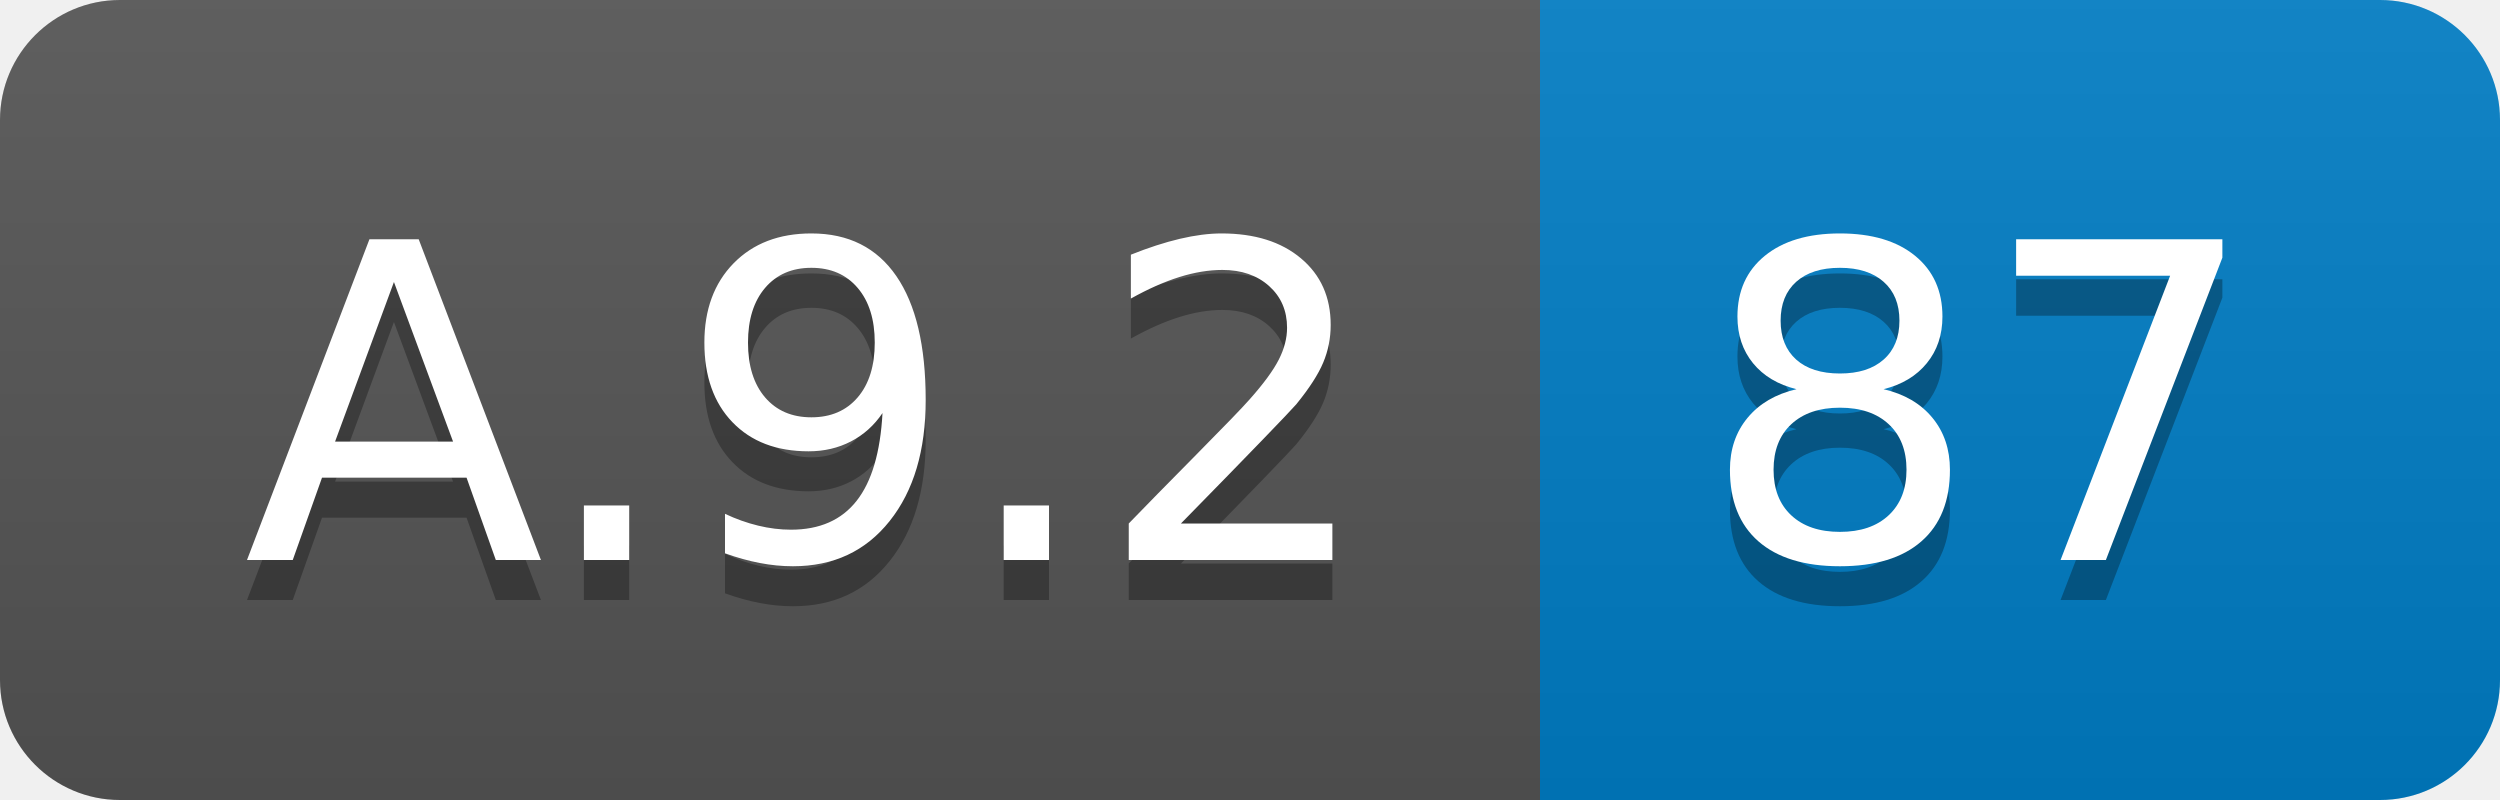
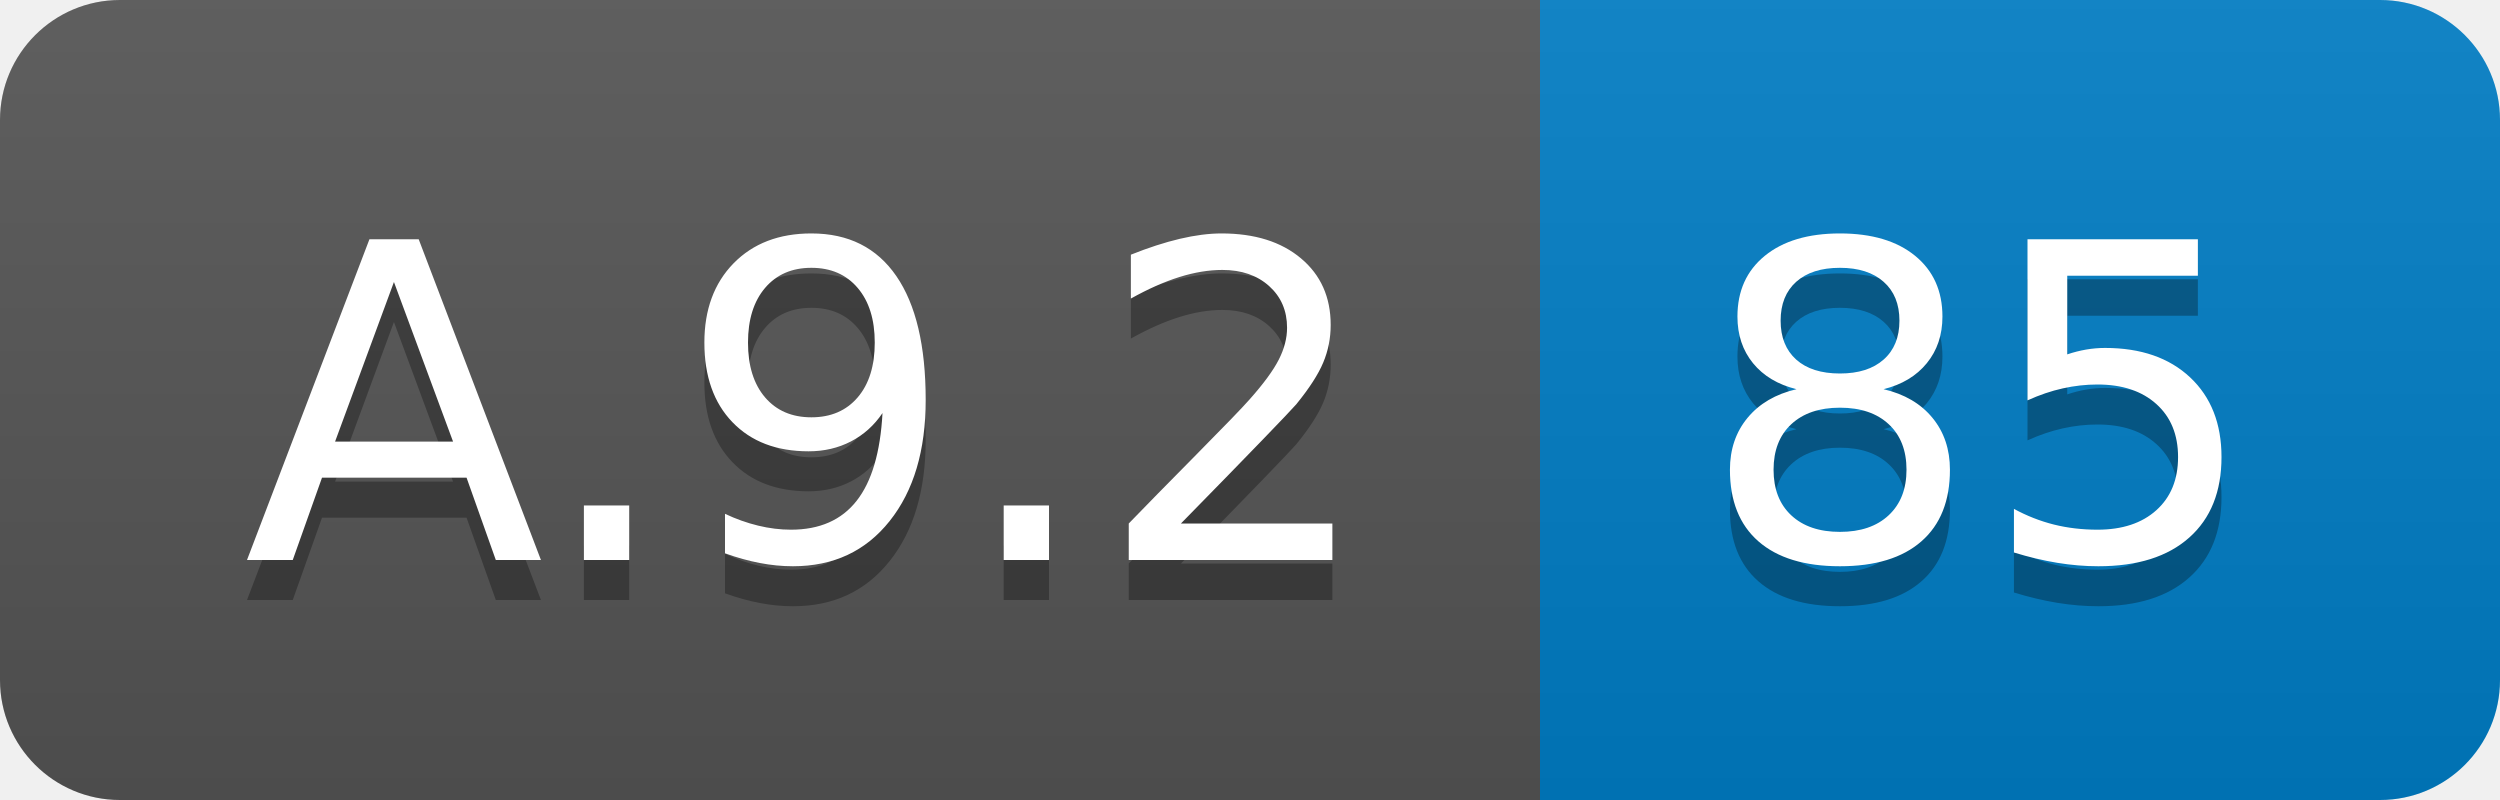
<svg xmlns="http://www.w3.org/2000/svg" width="62.5" height="20">
  <linearGradient id="smooth" x2="0" y2="100%">
    <stop offset="0" stop-color="#bbb" stop-opacity=".1" />
    <stop offset="1" stop-opacity=".1" />
  </linearGradient>
  <clipPath id="round">
    <rect width="62.5" height="20" rx="3" fill="#fff" />
  </clipPath>
  <g clip-path="url(#round)">
    <rect width="38.5" height="20" fill="#555" />
    <rect x="38.5" width="24.0" height="20" fill="#007ec6" />
    <rect width="62.5" height="20" fill="url(#smooth)" />
  </g>
  <g fill="#fff" text-anchor="middle" font-family="DejaVu Sans,Verdana,Geneva,sans-serif" font-size="110">
    <text x="202.5" y="150" fill="#010101" fill-opacity=".3" transform="scale(0.1)" textLength="285.0" lengthAdjust="spacing">A.9.2</text>
    <text x="202.5" y="140" transform="scale(0.1)" textLength="285.0" lengthAdjust="spacing">A.9.2</text>
-     <text x="495.0" y="150" fill="#010101" fill-opacity=".3" transform="scale(0.1)" textLength="140.0" lengthAdjust="spacing">87</text>
-     <text x="495.0" y="140" transform="scale(0.1)" textLength="140.0" lengthAdjust="spacing">87</text>
+     <text x="495.0" y="150" fill="#010101" fill-opacity=".3" transform="scale(0.1)" textLength="140.0" lengthAdjust="spacing">85</text>
+     <text x="495.0" y="140" transform="scale(0.1)" textLength="140.0" lengthAdjust="spacing">85</text>
  </g>
</svg>
